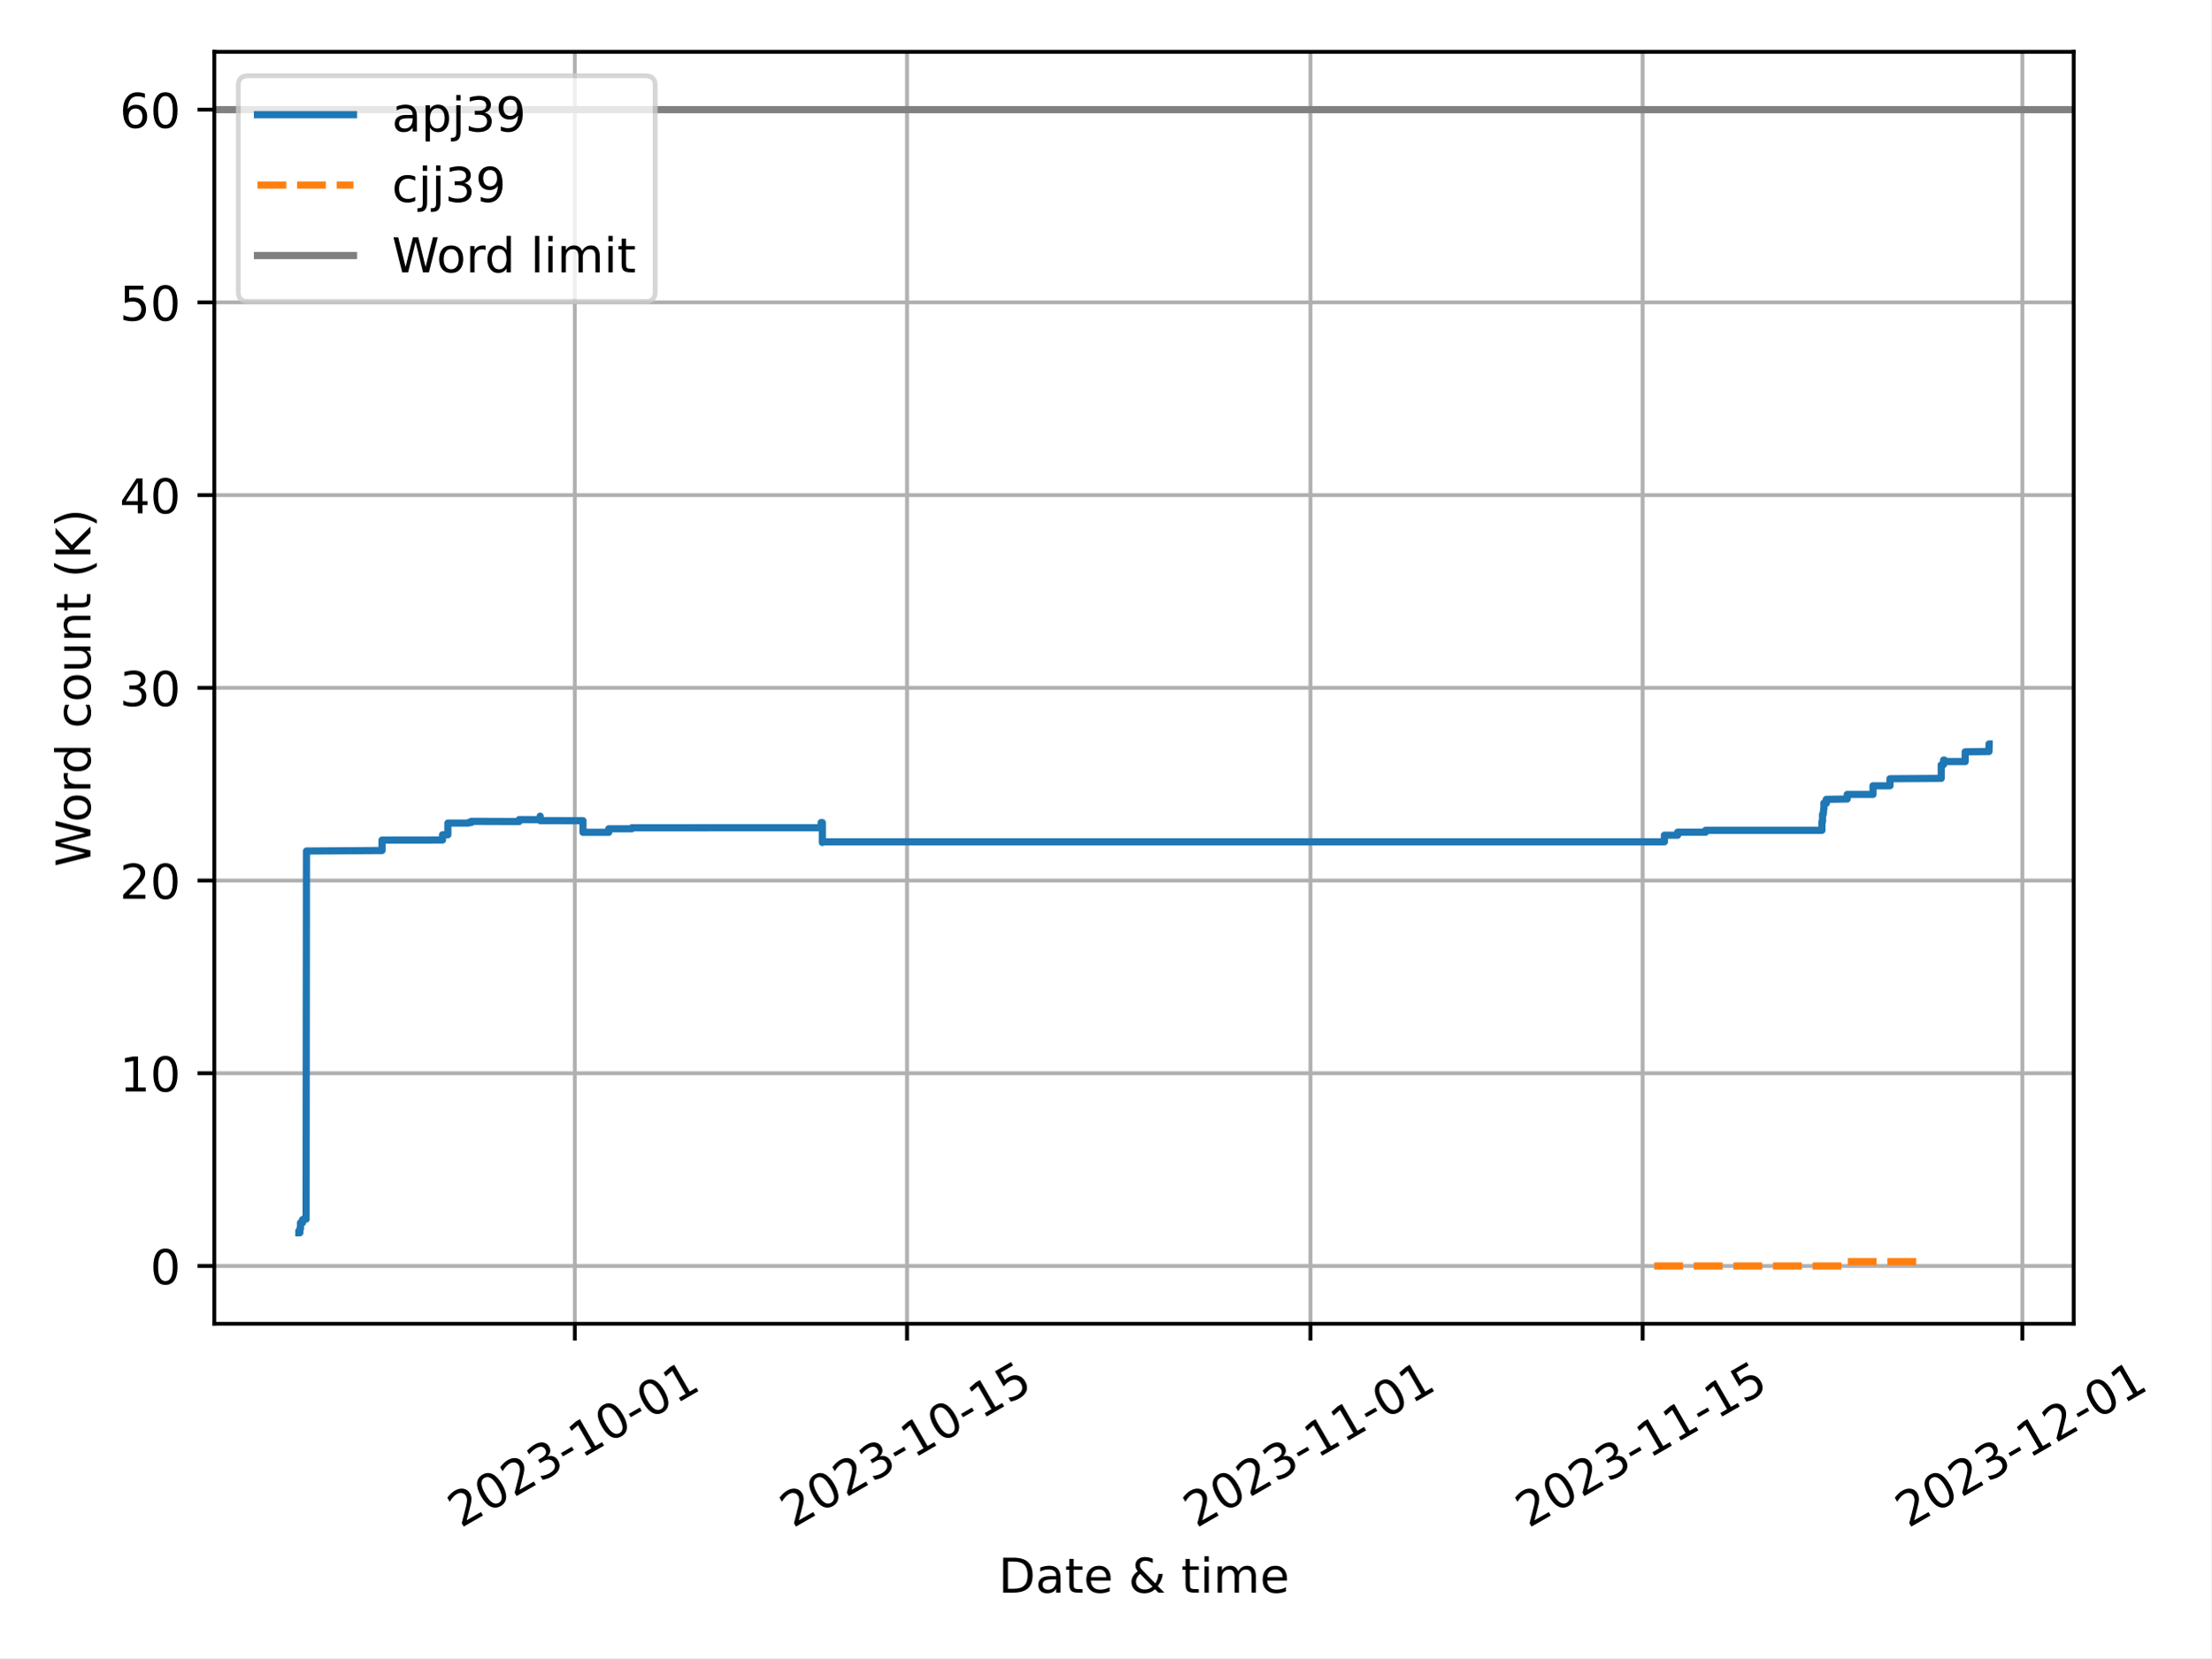
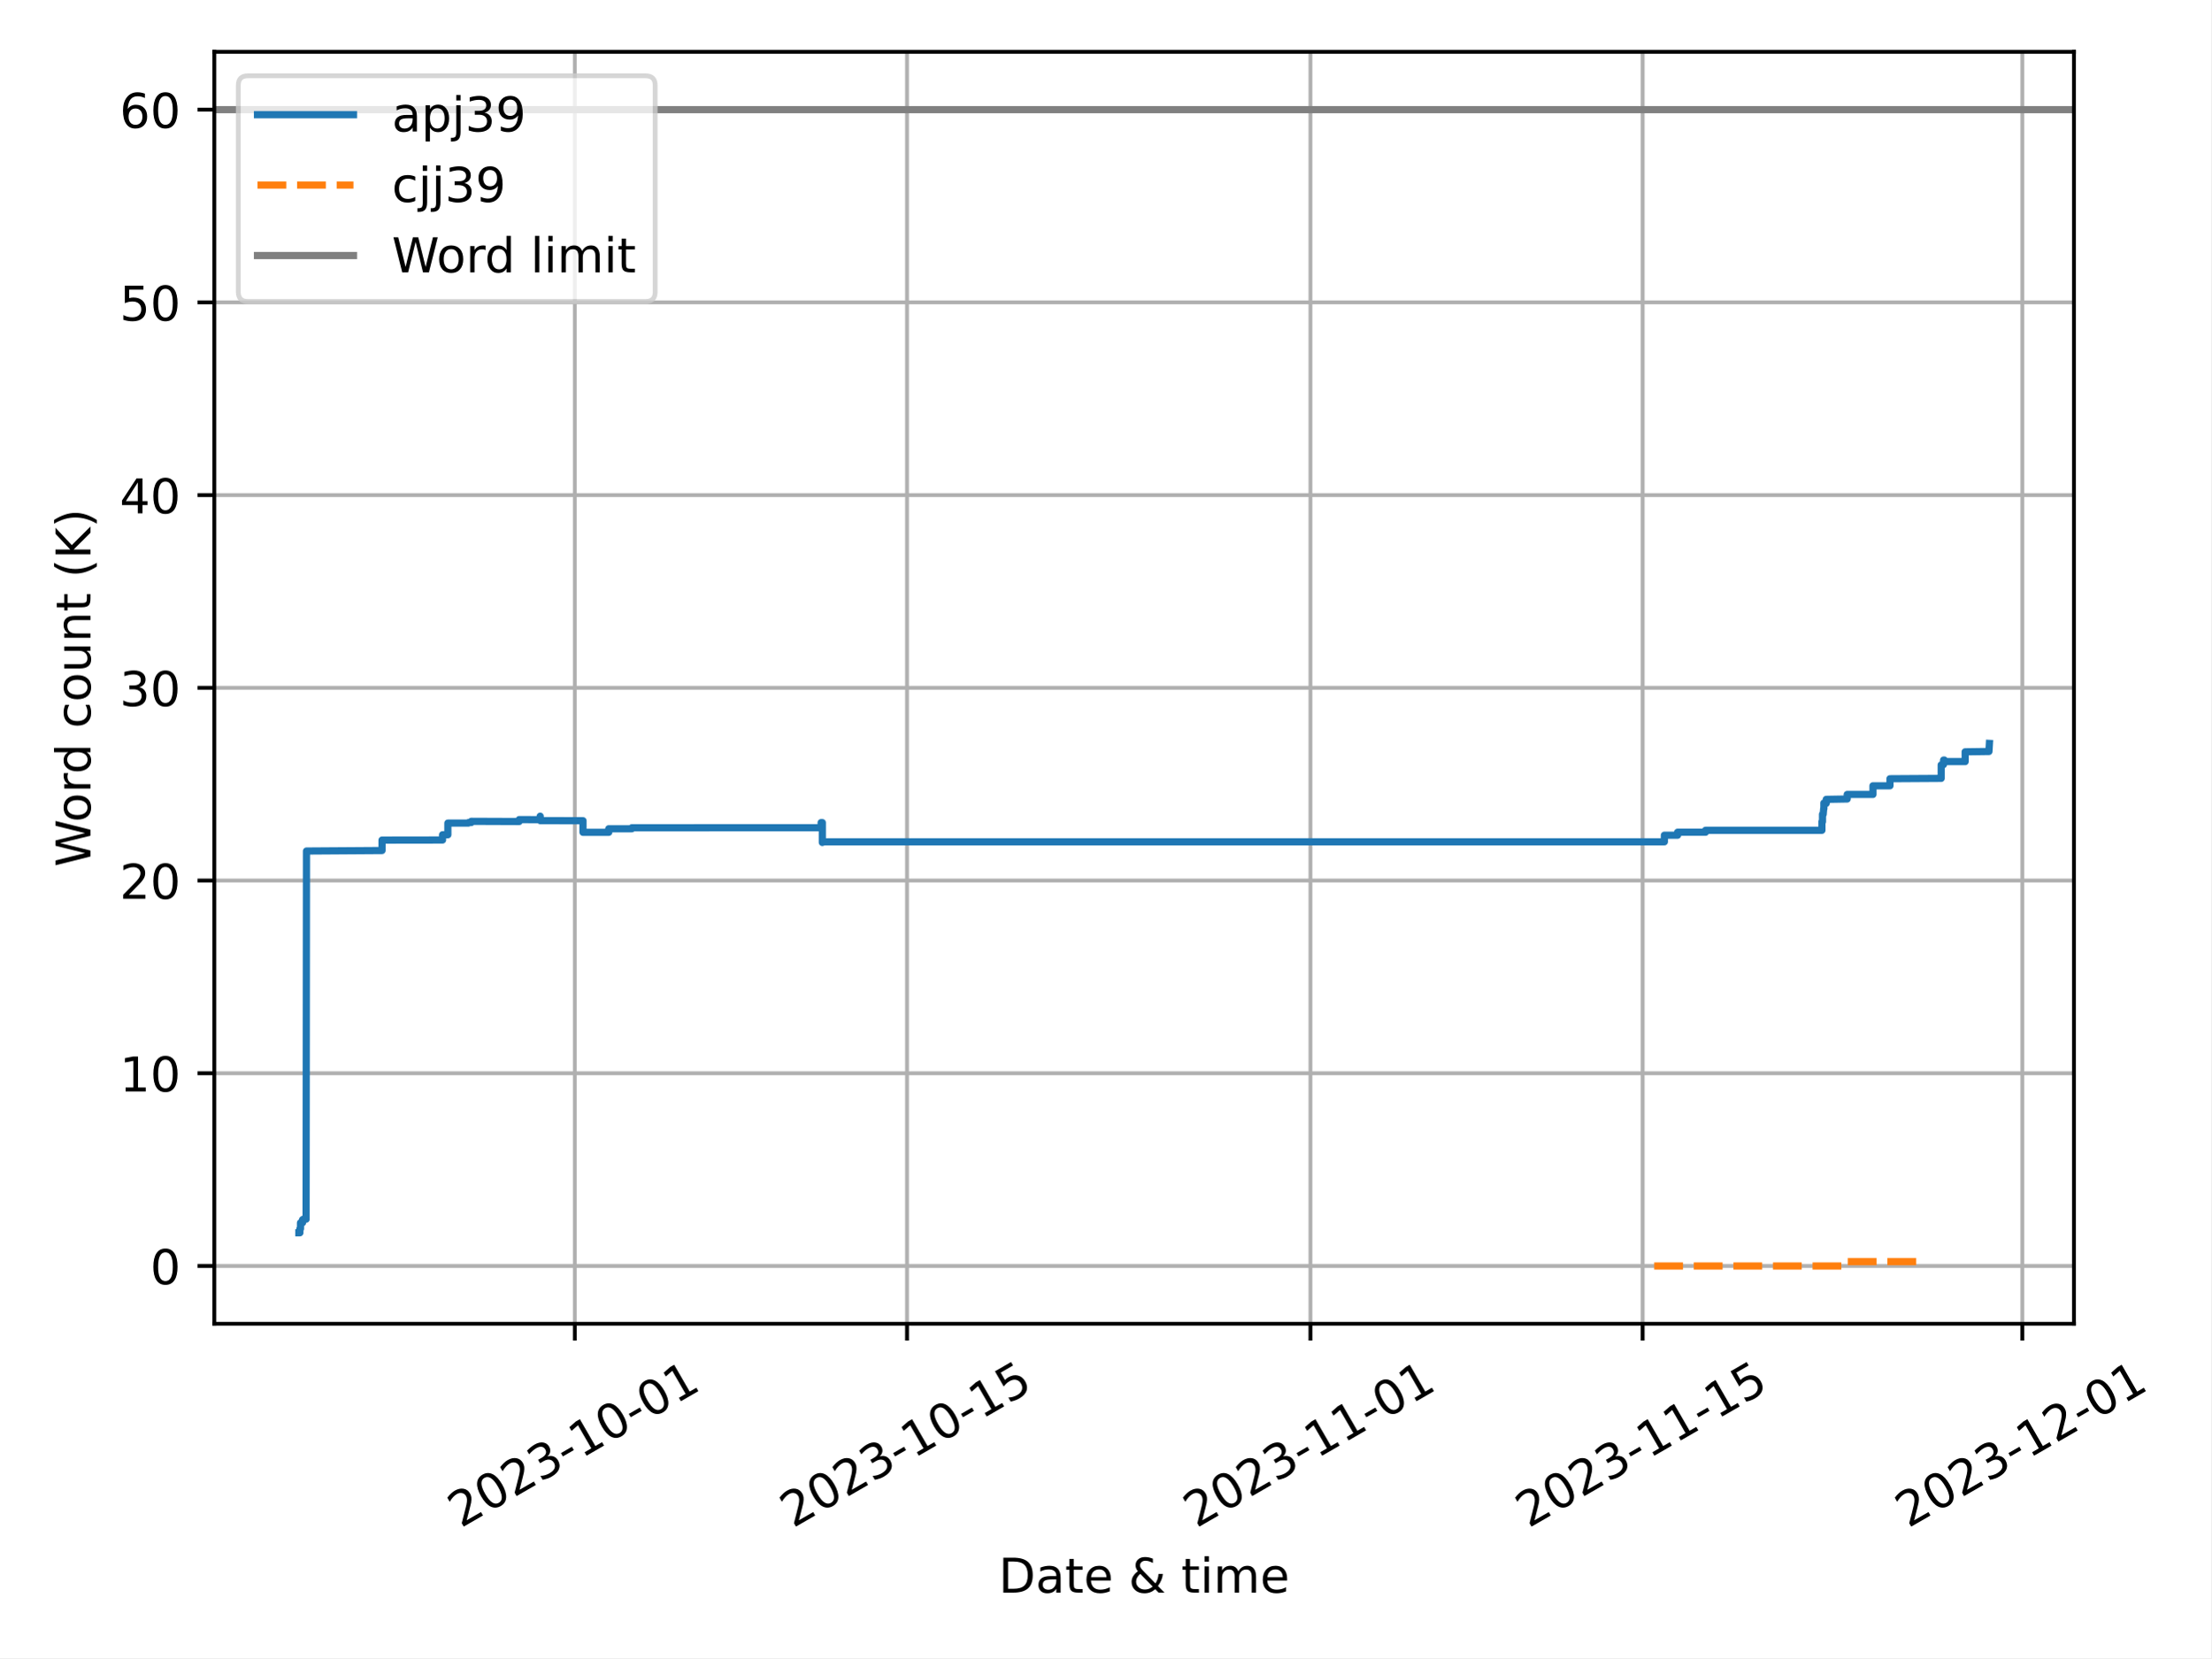
<svg xmlns="http://www.w3.org/2000/svg" xmlns:xlink="http://www.w3.org/1999/xlink" width="460.8pt" height="345.6pt" viewBox="0 0 460.8 345.6" version="1.1">
  <defs>
    <style type="text/css">*{stroke-linejoin: round; stroke-linecap: butt}</style>
  </defs>
  <g id="figure_1">
    <g id="patch_1">
      <path d="M 0 345.6  L 460.8 345.6  L 460.8 0  L 0 0  z " style="fill: #ffffff" />
    </g>
    <g id="axes_1">
      <g id="patch_2">
-         <path d="M 44.66 275.92  L 432.166 275.92  L 432.166 10.8  L 44.66 10.8  z " style="fill: #ffffff" />
+         <path d="M 44.66 275.92  L 432.221 275.92  L 432.221 10.8  L 44.66 10.8  z " style="fill: #ffffff" />
      </g>
      <g id="PolyCollection_1" />
      <g id="PolyCollection_2" />
      <g id="matplotlib.axis_1">
        <g id="xtick_1">
          <g id="line2d_1">
-             <path d="M 119.789 275.92  L 119.789 10.8  " clip-path="url(#p93fe7e68b7)" style="fill: none; stroke: #b0b0b0; stroke-width: 0.8; stroke-linecap: square" />
+             <path d="M 119.79 275.92  L 119.79 10.8  " clip-path="url(#pb4d32a384f)" style="fill: none; stroke: #b0b0b0; stroke-width: 0.8; stroke-linecap: square" />
          </g>
          <g id="line2d_2">
            <defs>
-               <path id="m84d3c68be7" d="M 0 0  L 0 3.5  " style="stroke: #000000; stroke-width: 0.8" />
-             </defs>
-             <g>
-               <use xlink:href="#m84d3c68be7" x="119.789" y="275.92" style="stroke: #000000; stroke-width: 0.8" />
+               <path id="m25e275d26d" d="M 0 0  L 0 3.5  " style="stroke: #000000; stroke-width: 0.8" />
+             </defs>
+             <g>
+               <use xlink:href="#m25e275d26d" x="119.79" y="275.92" style="stroke: #000000; stroke-width: 0.8" />
            </g>
          </g>
          <g id="text_1">
-             <g transform="translate(96.00428 318.5587) rotate(-30) scale(0.1 -0.1)">
+             <g transform="translate(96.00538 318.5587) rotate(-30) scale(0.1 -0.1)">
              <defs>
                <path id="DejaVuSans-32" d="M 1228 531  L 3431 531  L 3431 0  L 469 0  L 469 531  Q 828 903 1448 1529  Q 2069 2156 2228 2338  Q 2531 2678 2651 2914  Q 2772 3150 2772 3378  Q 2772 3750 2511 3984  Q 2250 4219 1831 4219  Q 1534 4219 1204 4116  Q 875 4013 500 3803  L 500 4441  Q 881 4594 1212 4672  Q 1544 4750 1819 4750  Q 2544 4750 2975 4387  Q 3406 4025 3406 3419  Q 3406 3131 3298 2873  Q 3191 2616 2906 2266  Q 2828 2175 2409 1742  Q 1991 1309 1228 531  z " transform="scale(0.015625)" />
                <path id="DejaVuSans-30" d="M 2034 4250  Q 1547 4250 1301 3770  Q 1056 3291 1056 2328  Q 1056 1369 1301 889  Q 1547 409 2034 409  Q 2525 409 2770 889  Q 3016 1369 3016 2328  Q 3016 3291 2770 3770  Q 2525 4250 2034 4250  z M 2034 4750  Q 2819 4750 3233 4129  Q 3647 3509 3647 2328  Q 3647 1150 3233 529  Q 2819 -91 2034 -91  Q 1250 -91 836 529  Q 422 1150 422 2328  Q 422 3509 836 4129  Q 1250 4750 2034 4750  z " transform="scale(0.015625)" />
                <path id="DejaVuSans-33" d="M 2597 2516  Q 3050 2419 3304 2112  Q 3559 1806 3559 1356  Q 3559 666 3084 287  Q 2609 -91 1734 -91  Q 1441 -91 1130 -33  Q 819 25 488 141  L 488 750  Q 750 597 1062 519  Q 1375 441 1716 441  Q 2309 441 2620 675  Q 2931 909 2931 1356  Q 2931 1769 2642 2001  Q 2353 2234 1838 2234  L 1294 2234  L 1294 2753  L 1863 2753  Q 2328 2753 2575 2939  Q 2822 3125 2822 3475  Q 2822 3834 2567 4026  Q 2313 4219 1838 4219  Q 1578 4219 1281 4162  Q 984 4106 628 3988  L 628 4550  Q 988 4650 1302 4700  Q 1616 4750 1894 4750  Q 2613 4750 3031 4423  Q 3450 4097 3450 3541  Q 3450 3153 3228 2886  Q 3006 2619 2597 2516  z " transform="scale(0.015625)" />
                <path id="DejaVuSans-2d" d="M 313 2009  L 1997 2009  L 1997 1497  L 313 1497  L 313 2009  z " transform="scale(0.015625)" />
                <path id="DejaVuSans-31" d="M 794 531  L 1825 531  L 1825 4091  L 703 3866  L 703 4441  L 1819 4666  L 2450 4666  L 2450 531  L 3481 531  L 3481 0  L 794 0  L 794 531  z " transform="scale(0.015625)" />
              </defs>
              <use xlink:href="#DejaVuSans-32" />
              <use xlink:href="#DejaVuSans-30" x="63.623" />
              <use xlink:href="#DejaVuSans-32" x="127.246" />
              <use xlink:href="#DejaVuSans-33" x="190.869" />
              <use xlink:href="#DejaVuSans-2d" x="254.492" />
              <use xlink:href="#DejaVuSans-31" x="290.576" />
              <use xlink:href="#DejaVuSans-30" x="354.199" />
              <use xlink:href="#DejaVuSans-2d" x="417.822" />
              <use xlink:href="#DejaVuSans-30" x="453.906" />
              <use xlink:href="#DejaVuSans-31" x="517.529" />
            </g>
          </g>
        </g>
        <g id="xtick_2">
          <g id="line2d_3">
-             <path d="M 189.027 275.92  L 189.027 10.8  " clip-path="url(#p93fe7e68b7)" style="fill: none; stroke: #b0b0b0; stroke-width: 0.8; stroke-linecap: square" />
+             <path d="M 189.026 275.92  L 189.026 10.8  " clip-path="url(#pb4d32a384f)" style="fill: none; stroke: #b0b0b0; stroke-width: 0.8; stroke-linecap: square" />
          </g>
          <g id="line2d_4">
            <g>
-               <use xlink:href="#m84d3c68be7" x="189.027" y="275.92" style="stroke: #000000; stroke-width: 0.8" />
+               <use xlink:href="#m25e275d26d" x="189.026" y="275.92" style="stroke: #000000; stroke-width: 0.8" />
            </g>
          </g>
          <g id="text_2">
-             <g transform="translate(165.2414 318.5587) rotate(-30) scale(0.1 -0.1)">
+             <g transform="translate(165.2409 318.5587) rotate(-30) scale(0.1 -0.1)">
              <defs>
                <path id="DejaVuSans-35" d="M 691 4666  L 3169 4666  L 3169 4134  L 1269 4134  L 1269 2991  Q 1406 3038 1543 3061  Q 1681 3084 1819 3084  Q 2600 3084 3056 2656  Q 3513 2228 3513 1497  Q 3513 744 3044 326  Q 2575 -91 1722 -91  Q 1428 -91 1123 -41  Q 819 9 494 109  L 494 744  Q 775 591 1075 516  Q 1375 441 1709 441  Q 2250 441 2565 725  Q 2881 1009 2881 1497  Q 2881 1984 2565 2268  Q 2250 2553 1709 2553  Q 1456 2553 1204 2497  Q 953 2441 691 2322  L 691 4666  z " transform="scale(0.015625)" />
              </defs>
              <use xlink:href="#DejaVuSans-32" />
              <use xlink:href="#DejaVuSans-30" x="63.623" />
              <use xlink:href="#DejaVuSans-32" x="127.246" />
              <use xlink:href="#DejaVuSans-33" x="190.869" />
              <use xlink:href="#DejaVuSans-2d" x="254.492" />
              <use xlink:href="#DejaVuSans-31" x="290.576" />
              <use xlink:href="#DejaVuSans-30" x="354.199" />
              <use xlink:href="#DejaVuSans-2d" x="417.822" />
              <use xlink:href="#DejaVuSans-31" x="453.906" />
              <use xlink:href="#DejaVuSans-35" x="517.529" />
            </g>
          </g>
        </g>
        <g id="xtick_3">
          <g id="line2d_5">
-             <path d="M 273.1 275.92  L 273.1 10.8  " clip-path="url(#p93fe7e68b7)" style="fill: none; stroke: #b0b0b0; stroke-width: 0.8; stroke-linecap: square" />
+             <path d="M 273.098 275.92  L 273.098 10.8  " clip-path="url(#pb4d32a384f)" style="fill: none; stroke: #b0b0b0; stroke-width: 0.8; stroke-linecap: square" />
          </g>
          <g id="line2d_6">
            <g>
-               <use xlink:href="#m84d3c68be7" x="273.1" y="275.92" style="stroke: #000000; stroke-width: 0.8" />
+               <use xlink:href="#m25e275d26d" x="273.098" y="275.92" style="stroke: #000000; stroke-width: 0.8" />
            </g>
          </g>
          <g id="text_3">
-             <g transform="translate(249.3151 318.5587) rotate(-30) scale(0.1 -0.1)">
+             <g transform="translate(249.3125 318.5587) rotate(-30) scale(0.1 -0.1)">
              <use xlink:href="#DejaVuSans-32" />
              <use xlink:href="#DejaVuSans-30" x="63.623" />
              <use xlink:href="#DejaVuSans-32" x="127.246" />
              <use xlink:href="#DejaVuSans-33" x="190.869" />
              <use xlink:href="#DejaVuSans-2d" x="254.492" />
              <use xlink:href="#DejaVuSans-31" x="290.576" />
              <use xlink:href="#DejaVuSans-31" x="354.199" />
              <use xlink:href="#DejaVuSans-2d" x="417.822" />
              <use xlink:href="#DejaVuSans-30" x="453.906" />
              <use xlink:href="#DejaVuSans-31" x="517.529" />
            </g>
          </g>
        </g>
        <g id="xtick_4">
          <g id="line2d_7">
-             <path d="M 342.337 275.92  L 342.337 10.8  " clip-path="url(#p93fe7e68b7)" style="fill: none; stroke: #b0b0b0; stroke-width: 0.8; stroke-linecap: square" />
+             <path d="M 342.333 275.92  L 342.333 10.8  " clip-path="url(#pb4d32a384f)" style="fill: none; stroke: #b0b0b0; stroke-width: 0.8; stroke-linecap: square" />
          </g>
          <g id="line2d_8">
            <g>
-               <use xlink:href="#m84d3c68be7" x="342.337" y="275.92" style="stroke: #000000; stroke-width: 0.8" />
+               <use xlink:href="#m25e275d26d" x="342.333" y="275.92" style="stroke: #000000; stroke-width: 0.8" />
            </g>
          </g>
          <g id="text_4">
-             <g transform="translate(318.5523 318.5587) rotate(-30) scale(0.1 -0.1)">
+             <g transform="translate(318.548 318.5587) rotate(-30) scale(0.1 -0.1)">
              <use xlink:href="#DejaVuSans-32" />
              <use xlink:href="#DejaVuSans-30" x="63.623" />
              <use xlink:href="#DejaVuSans-32" x="127.246" />
              <use xlink:href="#DejaVuSans-33" x="190.869" />
              <use xlink:href="#DejaVuSans-2d" x="254.492" />
              <use xlink:href="#DejaVuSans-31" x="290.576" />
              <use xlink:href="#DejaVuSans-31" x="354.199" />
              <use xlink:href="#DejaVuSans-2d" x="417.822" />
              <use xlink:href="#DejaVuSans-31" x="453.906" />
              <use xlink:href="#DejaVuSans-35" x="517.529" />
            </g>
          </g>
        </g>
        <g id="xtick_5">
          <g id="line2d_9">
-             <path d="M 421.466 275.92  L 421.466 10.8  " clip-path="url(#p93fe7e68b7)" style="fill: none; stroke: #b0b0b0; stroke-width: 0.8; stroke-linecap: square" />
+             <path d="M 421.459 275.92  L 421.459 10.8  " clip-path="url(#pb4d32a384f)" style="fill: none; stroke: #b0b0b0; stroke-width: 0.8; stroke-linecap: square" />
          </g>
          <g id="line2d_10">
            <g>
-               <use xlink:href="#m84d3c68be7" x="421.466" y="275.92" style="stroke: #000000; stroke-width: 0.8" />
+               <use xlink:href="#m25e275d26d" x="421.459" y="275.92" style="stroke: #000000; stroke-width: 0.8" />
            </g>
          </g>
          <g id="text_5">
-             <g transform="translate(397.6805 318.5587) rotate(-30) scale(0.1 -0.1)">
+             <g transform="translate(397.6743 318.5587) rotate(-30) scale(0.1 -0.1)">
              <use xlink:href="#DejaVuSans-32" />
              <use xlink:href="#DejaVuSans-30" x="63.623" />
              <use xlink:href="#DejaVuSans-32" x="127.246" />
              <use xlink:href="#DejaVuSans-33" x="190.869" />
              <use xlink:href="#DejaVuSans-2d" x="254.492" />
              <use xlink:href="#DejaVuSans-31" x="290.576" />
              <use xlink:href="#DejaVuSans-32" x="354.199" />
              <use xlink:href="#DejaVuSans-2d" x="417.822" />
              <use xlink:href="#DejaVuSans-30" x="453.906" />
              <use xlink:href="#DejaVuSans-31" x="517.529" />
            </g>
          </g>
        </g>
        <g id="text_6">
-           <g transform="translate(208.0888 331.9582) scale(0.1 -0.1)">
+           <g transform="translate(208.1161 331.9582) scale(0.1 -0.1)">
            <defs>
              <path id="DejaVuSans-44" d="M 1259 4147  L 1259 519  L 2022 519  Q 2988 519 3436 956  Q 3884 1394 3884 2338  Q 3884 3275 3436 3711  Q 2988 4147 2022 4147  L 1259 4147  z M 628 4666  L 1925 4666  Q 3281 4666 3915 4102  Q 4550 3538 4550 2338  Q 4550 1131 3912 565  Q 3275 0 1925 0  L 628 0  L 628 4666  z " transform="scale(0.015625)" />
              <path id="DejaVuSans-61" d="M 2194 1759  Q 1497 1759 1228 1600  Q 959 1441 959 1056  Q 959 750 1161 570  Q 1363 391 1709 391  Q 2188 391 2477 730  Q 2766 1069 2766 1631  L 2766 1759  L 2194 1759  z M 3341 1997  L 3341 0  L 2766 0  L 2766 531  Q 2569 213 2275 61  Q 1981 -91 1556 -91  Q 1019 -91 701 211  Q 384 513 384 1019  Q 384 1609 779 1909  Q 1175 2209 1959 2209  L 2766 2209  L 2766 2266  Q 2766 2663 2505 2880  Q 2244 3097 1772 3097  Q 1472 3097 1187 3025  Q 903 2953 641 2809  L 641 3341  Q 956 3463 1253 3523  Q 1550 3584 1831 3584  Q 2591 3584 2966 3190  Q 3341 2797 3341 1997  z " transform="scale(0.015625)" />
              <path id="DejaVuSans-74" d="M 1172 4494  L 1172 3500  L 2356 3500  L 2356 3053  L 1172 3053  L 1172 1153  Q 1172 725 1289 603  Q 1406 481 1766 481  L 2356 481  L 2356 0  L 1766 0  Q 1100 0 847 248  Q 594 497 594 1153  L 594 3053  L 172 3053  L 172 3500  L 594 3500  L 594 4494  L 1172 4494  z " transform="scale(0.015625)" />
              <path id="DejaVuSans-65" d="M 3597 1894  L 3597 1613  L 953 1613  Q 991 1019 1311 708  Q 1631 397 2203 397  Q 2534 397 2845 478  Q 3156 559 3463 722  L 3463 178  Q 3153 47 2828 -22  Q 2503 -91 2169 -91  Q 1331 -91 842 396  Q 353 884 353 1716  Q 353 2575 817 3079  Q 1281 3584 2069 3584  Q 2775 3584 3186 3129  Q 3597 2675 3597 1894  z M 3022 2063  Q 3016 2534 2758 2815  Q 2500 3097 2075 3097  Q 1594 3097 1305 2825  Q 1016 2553 972 2059  L 3022 2063  z " transform="scale(0.015625)" />
              <path id="DejaVuSans-20" transform="scale(0.015625)" />
              <path id="DejaVuSans-26" d="M 1556 2509  Q 1272 2256 1139 2004  Q 1006 1753 1006 1478  Q 1006 1022 1337 719  Q 1669 416 2169 416  Q 2466 416 2725 514  Q 2984 613 3213 813  L 1556 2509  z M 1997 2859  L 3584 1234  Q 3769 1513 3872 1830  Q 3975 2147 3994 2503  L 4575 2503  Q 4538 2091 4375 1687  Q 4213 1284 3922 891  L 4794 0  L 4006 0  L 3559 459  Q 3234 181 2878 45  Q 2522 -91 2113 -91  Q 1359 -91 881 339  Q 403 769 403 1441  Q 403 1841 612 2192  Q 822 2544 1241 2853  Q 1091 3050 1012 3245  Q 934 3441 934 3628  Q 934 4134 1281 4442  Q 1628 4750 2203 4750  Q 2463 4750 2720 4694  Q 2978 4638 3244 4525  L 3244 3956  Q 2972 4103 2725 4179  Q 2478 4256 2266 4256  Q 1938 4256 1733 4082  Q 1528 3909 1528 3634  Q 1528 3475 1620 3314  Q 1713 3153 1997 2859  z " transform="scale(0.015625)" />
              <path id="DejaVuSans-69" d="M 603 3500  L 1178 3500  L 1178 0  L 603 0  L 603 3500  z M 603 4863  L 1178 4863  L 1178 4134  L 603 4134  L 603 4863  z " transform="scale(0.015625)" />
              <path id="DejaVuSans-6d" d="M 3328 2828  Q 3544 3216 3844 3400  Q 4144 3584 4550 3584  Q 5097 3584 5394 3201  Q 5691 2819 5691 2113  L 5691 0  L 5113 0  L 5113 2094  Q 5113 2597 4934 2840  Q 4756 3084 4391 3084  Q 3944 3084 3684 2787  Q 3425 2491 3425 1978  L 3425 0  L 2847 0  L 2847 2094  Q 2847 2600 2669 2842  Q 2491 3084 2119 3084  Q 1678 3084 1418 2786  Q 1159 2488 1159 1978  L 1159 0  L 581 0  L 581 3500  L 1159 3500  L 1159 2956  Q 1356 3278 1631 3431  Q 1906 3584 2284 3584  Q 2666 3584 2933 3390  Q 3200 3197 3328 2828  z " transform="scale(0.015625)" />
            </defs>
            <use xlink:href="#DejaVuSans-44" />
            <use xlink:href="#DejaVuSans-61" x="77.002" />
            <use xlink:href="#DejaVuSans-74" x="138.281" />
            <use xlink:href="#DejaVuSans-65" x="177.49" />
            <use xlink:href="#DejaVuSans-20" x="239.014" />
            <use xlink:href="#DejaVuSans-26" x="270.801" />
            <use xlink:href="#DejaVuSans-20" x="348.779" />
            <use xlink:href="#DejaVuSans-74" x="380.566" />
            <use xlink:href="#DejaVuSans-69" x="419.775" />
            <use xlink:href="#DejaVuSans-6d" x="447.559" />
            <use xlink:href="#DejaVuSans-65" x="544.971" />
          </g>
        </g>
      </g>
      <g id="matplotlib.axis_2">
        <g id="ytick_1">
          <g id="line2d_11">
-             <path d="M 44.66 263.87  L 432.166 263.87  " clip-path="url(#p93fe7e68b7)" style="fill: none; stroke: #b0b0b0; stroke-width: 0.8; stroke-linecap: square" />
+             <path d="M 44.66 263.87  L 432.221 263.87  " clip-path="url(#pb4d32a384f)" style="fill: none; stroke: #b0b0b0; stroke-width: 0.8; stroke-linecap: square" />
          </g>
          <g id="line2d_12">
            <defs>
-               <path id="mcaa3243aeb" d="M 0 0  L -3.5 0  " style="stroke: #000000; stroke-width: 0.8" />
-             </defs>
-             <g>
-               <use xlink:href="#mcaa3243aeb" x="44.66" y="263.87" style="stroke: #000000; stroke-width: 0.8" />
+               <path id="m5c6c21f16b" d="M 0 0  L -3.5 0  " style="stroke: #000000; stroke-width: 0.8" />
+             </defs>
+             <g>
+               <use xlink:href="#m5c6c21f16b" x="44.66" y="263.87" style="stroke: #000000; stroke-width: 0.8" />
            </g>
          </g>
          <g id="text_7">
            <g transform="translate(31.2975 267.6688) scale(0.1 -0.1)">
              <use xlink:href="#DejaVuSans-30" />
            </g>
          </g>
        </g>
        <g id="ytick_2">
          <g id="line2d_13">
-             <path d="M 44.66 223.7  L 432.166 223.7  " clip-path="url(#p93fe7e68b7)" style="fill: none; stroke: #b0b0b0; stroke-width: 0.8; stroke-linecap: square" />
+             <path d="M 44.66 223.7  L 432.221 223.7  " clip-path="url(#pb4d32a384f)" style="fill: none; stroke: #b0b0b0; stroke-width: 0.8; stroke-linecap: square" />
          </g>
          <g id="line2d_14">
            <g>
-               <use xlink:href="#mcaa3243aeb" x="44.66" y="223.7" style="stroke: #000000; stroke-width: 0.8" />
+               <use xlink:href="#m5c6c21f16b" x="44.66" y="223.7" style="stroke: #000000; stroke-width: 0.8" />
            </g>
          </g>
          <g id="text_8">
            <g transform="translate(24.935 227.499) scale(0.1 -0.1)">
              <use xlink:href="#DejaVuSans-31" />
              <use xlink:href="#DejaVuSans-30" x="63.623" />
            </g>
          </g>
        </g>
        <g id="ytick_3">
          <g id="line2d_15">
-             <path d="M 44.66 183.53  L 432.166 183.53  " clip-path="url(#p93fe7e68b7)" style="fill: none; stroke: #b0b0b0; stroke-width: 0.8; stroke-linecap: square" />
+             <path d="M 44.66 183.53  L 432.221 183.53  " clip-path="url(#pb4d32a384f)" style="fill: none; stroke: #b0b0b0; stroke-width: 0.8; stroke-linecap: square" />
          </g>
          <g id="line2d_16">
            <g>
-               <use xlink:href="#mcaa3243aeb" x="44.66" y="183.53" style="stroke: #000000; stroke-width: 0.8" />
+               <use xlink:href="#m5c6c21f16b" x="44.66" y="183.53" style="stroke: #000000; stroke-width: 0.8" />
            </g>
          </g>
          <g id="text_9">
            <g transform="translate(24.935 187.3292) scale(0.1 -0.1)">
              <use xlink:href="#DejaVuSans-32" />
              <use xlink:href="#DejaVuSans-30" x="63.623" />
            </g>
          </g>
        </g>
        <g id="ytick_4">
          <g id="line2d_17">
-             <path d="M 44.66 143.36  L 432.166 143.36  " clip-path="url(#p93fe7e68b7)" style="fill: none; stroke: #b0b0b0; stroke-width: 0.8; stroke-linecap: square" />
+             <path d="M 44.66 143.36  L 432.221 143.36  " clip-path="url(#pb4d32a384f)" style="fill: none; stroke: #b0b0b0; stroke-width: 0.8; stroke-linecap: square" />
          </g>
          <g id="line2d_18">
            <g>
-               <use xlink:href="#mcaa3243aeb" x="44.66" y="143.36" style="stroke: #000000; stroke-width: 0.8" />
+               <use xlink:href="#m5c6c21f16b" x="44.66" y="143.36" style="stroke: #000000; stroke-width: 0.8" />
            </g>
          </g>
          <g id="text_10">
            <g transform="translate(24.935 147.1595) scale(0.1 -0.1)">
              <use xlink:href="#DejaVuSans-33" />
              <use xlink:href="#DejaVuSans-30" x="63.623" />
            </g>
          </g>
        </g>
        <g id="ytick_5">
          <g id="line2d_19">
-             <path d="M 44.66 103.19  L 432.166 103.19  " clip-path="url(#p93fe7e68b7)" style="fill: none; stroke: #b0b0b0; stroke-width: 0.8; stroke-linecap: square" />
+             <path d="M 44.66 103.19  L 432.221 103.19  " clip-path="url(#pb4d32a384f)" style="fill: none; stroke: #b0b0b0; stroke-width: 0.8; stroke-linecap: square" />
          </g>
          <g id="line2d_20">
            <g>
-               <use xlink:href="#mcaa3243aeb" x="44.66" y="103.19" style="stroke: #000000; stroke-width: 0.8" />
+               <use xlink:href="#m5c6c21f16b" x="44.66" y="103.19" style="stroke: #000000; stroke-width: 0.8" />
            </g>
          </g>
          <g id="text_11">
            <g transform="translate(24.935 106.9897) scale(0.1 -0.1)">
              <defs>
                <path id="DejaVuSans-34" d="M 2419 4116  L 825 1625  L 2419 1625  L 2419 4116  z M 2253 4666  L 3047 4666  L 3047 1625  L 3713 1625  L 3713 1100  L 3047 1100  L 3047 0  L 2419 0  L 2419 1100  L 313 1100  L 313 1709  L 2253 4666  z " transform="scale(0.015625)" />
              </defs>
              <use xlink:href="#DejaVuSans-34" />
              <use xlink:href="#DejaVuSans-30" x="63.623" />
            </g>
          </g>
        </g>
        <g id="ytick_6">
          <g id="line2d_21">
-             <path d="M 44.66 63.021  L 432.166 63.021  " clip-path="url(#p93fe7e68b7)" style="fill: none; stroke: #b0b0b0; stroke-width: 0.8; stroke-linecap: square" />
+             <path d="M 44.66 63.021  L 432.221 63.021  " clip-path="url(#pb4d32a384f)" style="fill: none; stroke: #b0b0b0; stroke-width: 0.8; stroke-linecap: square" />
          </g>
          <g id="line2d_22">
            <g>
-               <use xlink:href="#mcaa3243aeb" x="44.66" y="63.021" style="stroke: #000000; stroke-width: 0.8" />
+               <use xlink:href="#m5c6c21f16b" x="44.66" y="63.021" style="stroke: #000000; stroke-width: 0.8" />
            </g>
          </g>
          <g id="text_12">
            <g transform="translate(24.935 66.81992) scale(0.1 -0.1)">
              <use xlink:href="#DejaVuSans-35" />
              <use xlink:href="#DejaVuSans-30" x="63.623" />
            </g>
          </g>
        </g>
        <g id="ytick_7">
          <g id="line2d_23">
-             <path d="M 44.66 22.851  L 432.166 22.851  " clip-path="url(#p93fe7e68b7)" style="fill: none; stroke: #b0b0b0; stroke-width: 0.8; stroke-linecap: square" />
+             <path d="M 44.66 22.851  L 432.221 22.851  " clip-path="url(#pb4d32a384f)" style="fill: none; stroke: #b0b0b0; stroke-width: 0.8; stroke-linecap: square" />
          </g>
          <g id="line2d_24">
            <g>
-               <use xlink:href="#mcaa3243aeb" x="44.66" y="22.851" style="stroke: #000000; stroke-width: 0.8" />
+               <use xlink:href="#m5c6c21f16b" x="44.66" y="22.851" style="stroke: #000000; stroke-width: 0.8" />
            </g>
          </g>
          <g id="text_13">
            <g transform="translate(24.935 26.65015) scale(0.1 -0.1)">
              <defs>
                <path id="DejaVuSans-36" d="M 2113 2584  Q 1688 2584 1439 2293  Q 1191 2003 1191 1497  Q 1191 994 1439 701  Q 1688 409 2113 409  Q 2538 409 2786 701  Q 3034 994 3034 1497  Q 3034 2003 2786 2293  Q 2538 2584 2113 2584  z M 3366 4563  L 3366 3988  Q 3128 4100 2886 4159  Q 2644 4219 2406 4219  Q 1781 4219 1451 3797  Q 1122 3375 1075 2522  Q 1259 2794 1537 2939  Q 1816 3084 2150 3084  Q 2853 3084 3261 2657  Q 3669 2231 3669 1497  Q 3669 778 3244 343  Q 2819 -91 2113 -91  Q 1303 -91 875 529  Q 447 1150 447 2328  Q 447 3434 972 4092  Q 1497 4750 2381 4750  Q 2619 4750 2861 4703  Q 3103 4656 3366 4563  z " transform="scale(0.015625)" />
              </defs>
              <use xlink:href="#DejaVuSans-36" />
              <use xlink:href="#DejaVuSans-30" x="63.623" />
            </g>
          </g>
        </g>
        <g id="text_14">
          <g transform="translate(18.85531 180.6766) rotate(-90) scale(0.1 -0.1)">
            <defs>
              <path id="DejaVuSans-57" d="M 213 4666  L 850 4666  L 1831 722  L 2809 4666  L 3519 4666  L 4500 722  L 5478 4666  L 6119 4666  L 4947 0  L 4153 0  L 3169 4050  L 2175 0  L 1381 0  L 213 4666  z " transform="scale(0.015625)" />
              <path id="DejaVuSans-6f" d="M 1959 3097  Q 1497 3097 1228 2736  Q 959 2375 959 1747  Q 959 1119 1226 758  Q 1494 397 1959 397  Q 2419 397 2687 759  Q 2956 1122 2956 1747  Q 2956 2369 2687 2733  Q 2419 3097 1959 3097  z M 1959 3584  Q 2709 3584 3137 3096  Q 3566 2609 3566 1747  Q 3566 888 3137 398  Q 2709 -91 1959 -91  Q 1206 -91 779 398  Q 353 888 353 1747  Q 353 2609 779 3096  Q 1206 3584 1959 3584  z " transform="scale(0.015625)" />
              <path id="DejaVuSans-72" d="M 2631 2963  Q 2534 3019 2420 3045  Q 2306 3072 2169 3072  Q 1681 3072 1420 2755  Q 1159 2438 1159 1844  L 1159 0  L 581 0  L 581 3500  L 1159 3500  L 1159 2956  Q 1341 3275 1631 3429  Q 1922 3584 2338 3584  Q 2397 3584 2469 3576  Q 2541 3569 2628 3553  L 2631 2963  z " transform="scale(0.015625)" />
              <path id="DejaVuSans-64" d="M 2906 2969  L 2906 4863  L 3481 4863  L 3481 0  L 2906 0  L 2906 525  Q 2725 213 2448 61  Q 2172 -91 1784 -91  Q 1150 -91 751 415  Q 353 922 353 1747  Q 353 2572 751 3078  Q 1150 3584 1784 3584  Q 2172 3584 2448 3432  Q 2725 3281 2906 2969  z M 947 1747  Q 947 1113 1208 752  Q 1469 391 1925 391  Q 2381 391 2643 752  Q 2906 1113 2906 1747  Q 2906 2381 2643 2742  Q 2381 3103 1925 3103  Q 1469 3103 1208 2742  Q 947 2381 947 1747  z " transform="scale(0.015625)" />
              <path id="DejaVuSans-63" d="M 3122 3366  L 3122 2828  Q 2878 2963 2633 3030  Q 2388 3097 2138 3097  Q 1578 3097 1268 2742  Q 959 2388 959 1747  Q 959 1106 1268 751  Q 1578 397 2138 397  Q 2388 397 2633 464  Q 2878 531 3122 666  L 3122 134  Q 2881 22 2623 -34  Q 2366 -91 2075 -91  Q 1284 -91 818 406  Q 353 903 353 1747  Q 353 2603 823 3093  Q 1294 3584 2113 3584  Q 2378 3584 2631 3529  Q 2884 3475 3122 3366  z " transform="scale(0.015625)" />
              <path id="DejaVuSans-75" d="M 544 1381  L 544 3500  L 1119 3500  L 1119 1403  Q 1119 906 1312 657  Q 1506 409 1894 409  Q 2359 409 2629 706  Q 2900 1003 2900 1516  L 2900 3500  L 3475 3500  L 3475 0  L 2900 0  L 2900 538  Q 2691 219 2414 64  Q 2138 -91 1772 -91  Q 1169 -91 856 284  Q 544 659 544 1381  z M 1991 3584  L 1991 3584  z " transform="scale(0.015625)" />
              <path id="DejaVuSans-6e" d="M 3513 2113  L 3513 0  L 2938 0  L 2938 2094  Q 2938 2591 2744 2837  Q 2550 3084 2163 3084  Q 1697 3084 1428 2787  Q 1159 2491 1159 1978  L 1159 0  L 581 0  L 581 3500  L 1159 3500  L 1159 2956  Q 1366 3272 1645 3428  Q 1925 3584 2291 3584  Q 2894 3584 3203 3211  Q 3513 2838 3513 2113  z " transform="scale(0.015625)" />
              <path id="DejaVuSans-28" d="M 1984 4856  Q 1566 4138 1362 3434  Q 1159 2731 1159 2009  Q 1159 1288 1364 580  Q 1569 -128 1984 -844  L 1484 -844  Q 1016 -109 783 600  Q 550 1309 550 2009  Q 550 2706 781 3412  Q 1013 4119 1484 4856  L 1984 4856  z " transform="scale(0.015625)" />
              <path id="DejaVuSans-4b" d="M 628 4666  L 1259 4666  L 1259 2694  L 3353 4666  L 4166 4666  L 1850 2491  L 4331 0  L 3500 0  L 1259 2247  L 1259 0  L 628 0  L 628 4666  z " transform="scale(0.015625)" />
              <path id="DejaVuSans-29" d="M 513 4856  L 1013 4856  Q 1481 4119 1714 3412  Q 1947 2706 1947 2009  Q 1947 1309 1714 600  Q 1481 -109 1013 -844  L 513 -844  Q 928 -128 1133 580  Q 1338 1288 1338 2009  Q 1338 2731 1133 3434  Q 928 4138 513 4856  z " transform="scale(0.015625)" />
            </defs>
            <use xlink:href="#DejaVuSans-57" />
            <use xlink:href="#DejaVuSans-6f" x="93.002" />
            <use xlink:href="#DejaVuSans-72" x="154.184" />
            <use xlink:href="#DejaVuSans-64" x="193.547" />
            <use xlink:href="#DejaVuSans-20" x="257.023" />
            <use xlink:href="#DejaVuSans-63" x="288.811" />
            <use xlink:href="#DejaVuSans-6f" x="343.791" />
            <use xlink:href="#DejaVuSans-75" x="404.973" />
            <use xlink:href="#DejaVuSans-6e" x="468.352" />
            <use xlink:href="#DejaVuSans-74" x="531.73" />
            <use xlink:href="#DejaVuSans-20" x="570.939" />
            <use xlink:href="#DejaVuSans-28" x="602.727" />
            <use xlink:href="#DejaVuSans-4b" x="641.74" />
            <use xlink:href="#DejaVuSans-29" x="707.316" />
          </g>
        </g>
      </g>
      <g id="line2d_25">
-         <path d="M 62.274 256.952  L 62.49 256.952  L 62.49 256.113  L 62.535 256.113  L 62.617 256.113  L 62.617 254.872  L 63.035 254.872  L 63.035 254.233  L 63.202 254.233  L 63.202 254.12  L 63.785 254.12  L 63.868 177.38  L 79.611 177.272  L 79.611 175.102  L 92.225 175.082  L 92.225 173.99  L 93.335 173.99  L 93.335 171.559  L 97.611 171.551  L 97.611 171.443  L 98.214 171.443  L 98.214 171.19  L 108.196 171.23  L 108.196 170.828  L 112.572 170.84  L 112.572 170.121  L 112.589 171.049  L 121.494 171.061  L 121.494 173.48  L 126.86 173.48  L 126.86 172.74  L 131.666 172.74  L 131.666 172.536  L 131.7 172.536  L 171.122 172.519  L 171.122 171.455  L 171.197 171.455  L 171.372 171.455  L 171.372 175.596  L 171.446 175.456  L 346.867 175.456  L 346.867 174.082  L 349.626 174.082  L 349.626 173.459  L 355.45 173.459  L 355.45 173.058  L 379.703 173.058  L 379.703 171.266  L 379.819 171.266  L 379.819 169.716  L 379.969 169.716  L 380.062 168.547  L 380.11 168.547  L 380.11 167.366  L 380.245 167.366  L 380.245 167.506  L 380.255 167.446  L 380.601 167.446  L 380.604 166.61  L 384.966 166.534  L 384.966 165.582  L 384.976 165.582  L 390.337 165.582  L 390.337 163.783  L 390.346 163.783  L 393.881 163.783  L 393.881 162.308  L 404.554 162.24  L 404.557 159.424  L 405.032 159.368  L 405.056 158.416  L 405.213 158.416  L 405.213 158.741  L 409.553 158.741  L 409.553 156.697  L 414.512 156.628  L 414.522 155.066  L 414.552 155.066  " clip-path="url(#p93fe7e68b7)" style="fill: none; stroke: #1f77b4; stroke-width: 1.5; stroke-linecap: square" />
+         <path d="M 62.276 256.952  L 62.492 256.952  L 62.492 256.113  L 62.538 256.113  L 62.619 256.113  L 62.619 254.872  L 63.038 254.872  L 63.038 254.233  L 63.204 254.233  L 63.204 254.12  L 63.787 254.12  L 63.871 177.38  L 79.613 177.272  L 79.613 175.102  L 92.227 175.082  L 92.227 173.99  L 93.336 173.99  L 93.336 171.559  L 97.613 171.551  L 97.613 171.443  L 98.215 171.443  L 98.215 171.19  L 108.197 171.23  L 108.197 170.828  L 112.574 170.84  L 112.574 170.121  L 112.59 171.049  L 121.495 171.061  L 121.495 173.48  L 126.861 173.48  L 126.861 172.74  L 131.667 172.74  L 131.667 172.536  L 131.701 172.536  L 171.122 172.519  L 171.122 171.455  L 171.197 171.455  L 171.372 171.455  L 171.372 175.596  L 171.446 175.456  L 346.862 175.456  L 346.862 174.082  L 349.622 174.082  L 349.622 173.459  L 355.446 173.459  L 355.446 173.058  L 379.697 173.058  L 379.697 171.266  L 379.814 171.266  L 379.814 169.716  L 379.963 169.716  L 380.057 168.547  L 380.105 168.547  L 380.105 167.366  L 380.24 167.366  L 380.24 167.506  L 380.25 167.446  L 380.596 167.446  L 380.599 166.61  L 384.961 166.534  L 384.961 165.582  L 384.971 165.582  L 390.331 165.582  L 390.331 163.783  L 390.34 163.783  L 393.876 163.783  L 393.876 162.308  L 404.548 162.24  L 404.552 159.424  L 405.026 159.368  L 405.05 158.416  L 405.207 158.416  L 405.207 158.741  L 409.547 158.741  L 409.547 156.697  L 414.506 156.628  L 414.604 154.949  L 414.604 154.949  " clip-path="url(#pb4d32a384f)" style="fill: none; stroke: #1f77b4; stroke-width: 1.5; stroke-linecap: square" />
      </g>
      <g id="line2d_26">
-         <path d="M 344.747 263.87  L 384.238 263.87  L 384.238 262.966  L 385.512 262.966  L 385.512 262.966  L 386.659 262.966  L 386.659 262.966  L 386.688 262.966  L 386.688 262.966  L 391.105 262.966  L 391.105 262.966  L 391.108 262.966  L 391.108 262.966  L 391.719 262.966  L 391.719 262.966  L 401.561 262.966  L 401.561 262.966  " clip-path="url(#p93fe7e68b7)" style="fill: none; stroke-dasharray: 6,2.25; stroke-dashoffset: 0; stroke: #ff7f0e; stroke-width: 1.5" />
+         <path d="M 344.742 263.87  L 384.233 263.87  L 384.233 262.966  L 385.507 262.966  L 385.507 262.966  L 386.654 262.966  L 386.654 262.966  L 386.683 262.966  L 386.683 262.966  L 391.1 262.966  L 391.1 262.966  L 391.102 262.966  L 391.102 262.966  L 391.713 262.966  L 391.713 262.966  L 401.556 262.966  L 401.556 262.966  " clip-path="url(#pb4d32a384f)" style="fill: none; stroke-dasharray: 6,2.25; stroke-dashoffset: 0; stroke: #ff7f0e; stroke-width: 1.5" />
      </g>
      <g id="line2d_27" />
      <g id="line2d_28" />
      <g id="line2d_29">
-         <path d="M 44.66 22.851  L 432.166 22.851  " clip-path="url(#p93fe7e68b7)" style="fill: none; stroke: #808080; stroke-width: 1.5; stroke-linecap: square" />
+         <path d="M 44.66 22.851  L 432.221 22.851  " clip-path="url(#pb4d32a384f)" style="fill: none; stroke: #808080; stroke-width: 1.5; stroke-linecap: square" />
      </g>
      <g id="patch_3">
        <path d="M 44.66 275.92  L 44.66 10.8  " style="fill: none; stroke: #000000; stroke-width: 0.8; stroke-linejoin: miter; stroke-linecap: square" />
      </g>
      <g id="patch_4">
-         <path d="M 432.166 275.92  L 432.166 10.8  " style="fill: none; stroke: #000000; stroke-width: 0.8; stroke-linejoin: miter; stroke-linecap: square" />
+         <path d="M 432.221 275.92  L 432.221 10.8  " style="fill: none; stroke: #000000; stroke-width: 0.8; stroke-linejoin: miter; stroke-linecap: square" />
      </g>
      <g id="patch_5">
-         <path d="M 44.66 275.92  L 432.166 275.92  " style="fill: none; stroke: #000000; stroke-width: 0.8; stroke-linejoin: miter; stroke-linecap: square" />
+         <path d="M 44.66 275.92  L 432.221 275.92  " style="fill: none; stroke: #000000; stroke-width: 0.8; stroke-linejoin: miter; stroke-linecap: square" />
      </g>
      <g id="patch_6">
-         <path d="M 44.66 10.8  L 432.166 10.8  " style="fill: none; stroke: #000000; stroke-width: 0.8; stroke-linejoin: miter; stroke-linecap: square" />
+         <path d="M 44.66 10.8  L 432.221 10.8  " style="fill: none; stroke: #000000; stroke-width: 0.8; stroke-linejoin: miter; stroke-linecap: square" />
      </g>
      <g id="legend_1">
        <g id="patch_7">
          <path d="M 51.66 62.834  L 134.537 62.834  Q 136.537 62.834 136.537 60.834  L 136.537 17.8  Q 136.537 15.8 134.537 15.8  L 51.66 15.8  Q 49.66 15.8 49.66 17.8  L 49.66 60.834  Q 49.66 62.834 51.66 62.834  z " style="fill: #ffffff; opacity: 0.8; stroke: #cccccc; stroke-linejoin: miter" />
        </g>
        <g id="line2d_30">
          <path d="M 53.66 23.898  L 63.66 23.898  L 73.66 23.898  " style="fill: none; stroke: #1f77b4; stroke-width: 1.5; stroke-linecap: square" />
        </g>
        <g id="text_15">
          <g transform="translate(81.66 27.39844) scale(0.1 -0.1)">
            <defs>
              <path id="DejaVuSans-70" d="M 1159 525  L 1159 -1331  L 581 -1331  L 581 3500  L 1159 3500  L 1159 2969  Q 1341 3281 1617 3432  Q 1894 3584 2278 3584  Q 2916 3584 3314 3078  Q 3713 2572 3713 1747  Q 3713 922 3314 415  Q 2916 -91 2278 -91  Q 1894 -91 1617 61  Q 1341 213 1159 525  z M 3116 1747  Q 3116 2381 2855 2742  Q 2594 3103 2138 3103  Q 1681 3103 1420 2742  Q 1159 2381 1159 1747  Q 1159 1113 1420 752  Q 1681 391 2138 391  Q 2594 391 2855 752  Q 3116 1113 3116 1747  z " transform="scale(0.015625)" />
              <path id="DejaVuSans-6a" d="M 603 3500  L 1178 3500  L 1178 -63  Q 1178 -731 923 -1031  Q 669 -1331 103 -1331  L -116 -1331  L -116 -844  L 38 -844  Q 366 -844 484 -692  Q 603 -541 603 -63  L 603 3500  z M 603 4863  L 1178 4863  L 1178 4134  L 603 4134  L 603 4863  z " transform="scale(0.015625)" />
              <path id="DejaVuSans-39" d="M 703 97  L 703 672  Q 941 559 1184 500  Q 1428 441 1663 441  Q 2288 441 2617 861  Q 2947 1281 2994 2138  Q 2813 1869 2534 1725  Q 2256 1581 1919 1581  Q 1219 1581 811 2004  Q 403 2428 403 3163  Q 403 3881 828 4315  Q 1253 4750 1959 4750  Q 2769 4750 3195 4129  Q 3622 3509 3622 2328  Q 3622 1225 3098 567  Q 2575 -91 1691 -91  Q 1453 -91 1209 -44  Q 966 3 703 97  z M 1959 2075  Q 2384 2075 2632 2365  Q 2881 2656 2881 3163  Q 2881 3666 2632 3958  Q 2384 4250 1959 4250  Q 1534 4250 1286 3958  Q 1038 3666 1038 3163  Q 1038 2656 1286 2365  Q 1534 2075 1959 2075  z " transform="scale(0.015625)" />
            </defs>
            <use xlink:href="#DejaVuSans-61" />
            <use xlink:href="#DejaVuSans-70" x="61.279" />
            <use xlink:href="#DejaVuSans-6a" x="124.756" />
            <use xlink:href="#DejaVuSans-33" x="152.539" />
            <use xlink:href="#DejaVuSans-39" x="216.162" />
          </g>
        </g>
        <g id="line2d_31">
          <path d="M 53.66 38.577  L 63.66 38.577  L 73.66 38.577  " style="fill: none; stroke-dasharray: 6,2.25; stroke-dashoffset: 0; stroke: #ff7f0e; stroke-width: 1.5" />
        </g>
        <g id="text_16">
          <g transform="translate(81.66 42.07656) scale(0.1 -0.1)">
            <use xlink:href="#DejaVuSans-63" />
            <use xlink:href="#DejaVuSans-6a" x="54.98" />
            <use xlink:href="#DejaVuSans-6a" x="82.764" />
            <use xlink:href="#DejaVuSans-33" x="110.547" />
            <use xlink:href="#DejaVuSans-39" x="174.17" />
          </g>
        </g>
        <g id="line2d_32">
          <path d="M 53.66 53.255  L 63.66 53.255  L 73.66 53.255  " style="fill: none; stroke: #808080; stroke-width: 1.5; stroke-linecap: square" />
        </g>
        <g id="text_17">
          <g transform="translate(81.66 56.75469) scale(0.1 -0.1)">
            <defs>
              <path id="DejaVuSans-6c" d="M 603 4863  L 1178 4863  L 1178 0  L 603 0  L 603 4863  z " transform="scale(0.015625)" />
            </defs>
            <use xlink:href="#DejaVuSans-57" />
            <use xlink:href="#DejaVuSans-6f" x="93.002" />
            <use xlink:href="#DejaVuSans-72" x="154.184" />
            <use xlink:href="#DejaVuSans-64" x="193.547" />
            <use xlink:href="#DejaVuSans-20" x="257.023" />
            <use xlink:href="#DejaVuSans-6c" x="288.811" />
            <use xlink:href="#DejaVuSans-69" x="316.594" />
            <use xlink:href="#DejaVuSans-6d" x="344.377" />
            <use xlink:href="#DejaVuSans-69" x="441.789" />
            <use xlink:href="#DejaVuSans-74" x="469.572" />
          </g>
        </g>
      </g>
    </g>
  </g>
  <defs>
-     <clipPath id="p93fe7e68b7">
-       <rect x="44.66" y="10.8" width="387.506" height="265.12" />
+     <clipPath id="pb4d32a384f">
+       <rect x="44.66" y="10.8" width="387.561" height="265.12" />
    </clipPath>
  </defs>
</svg>
